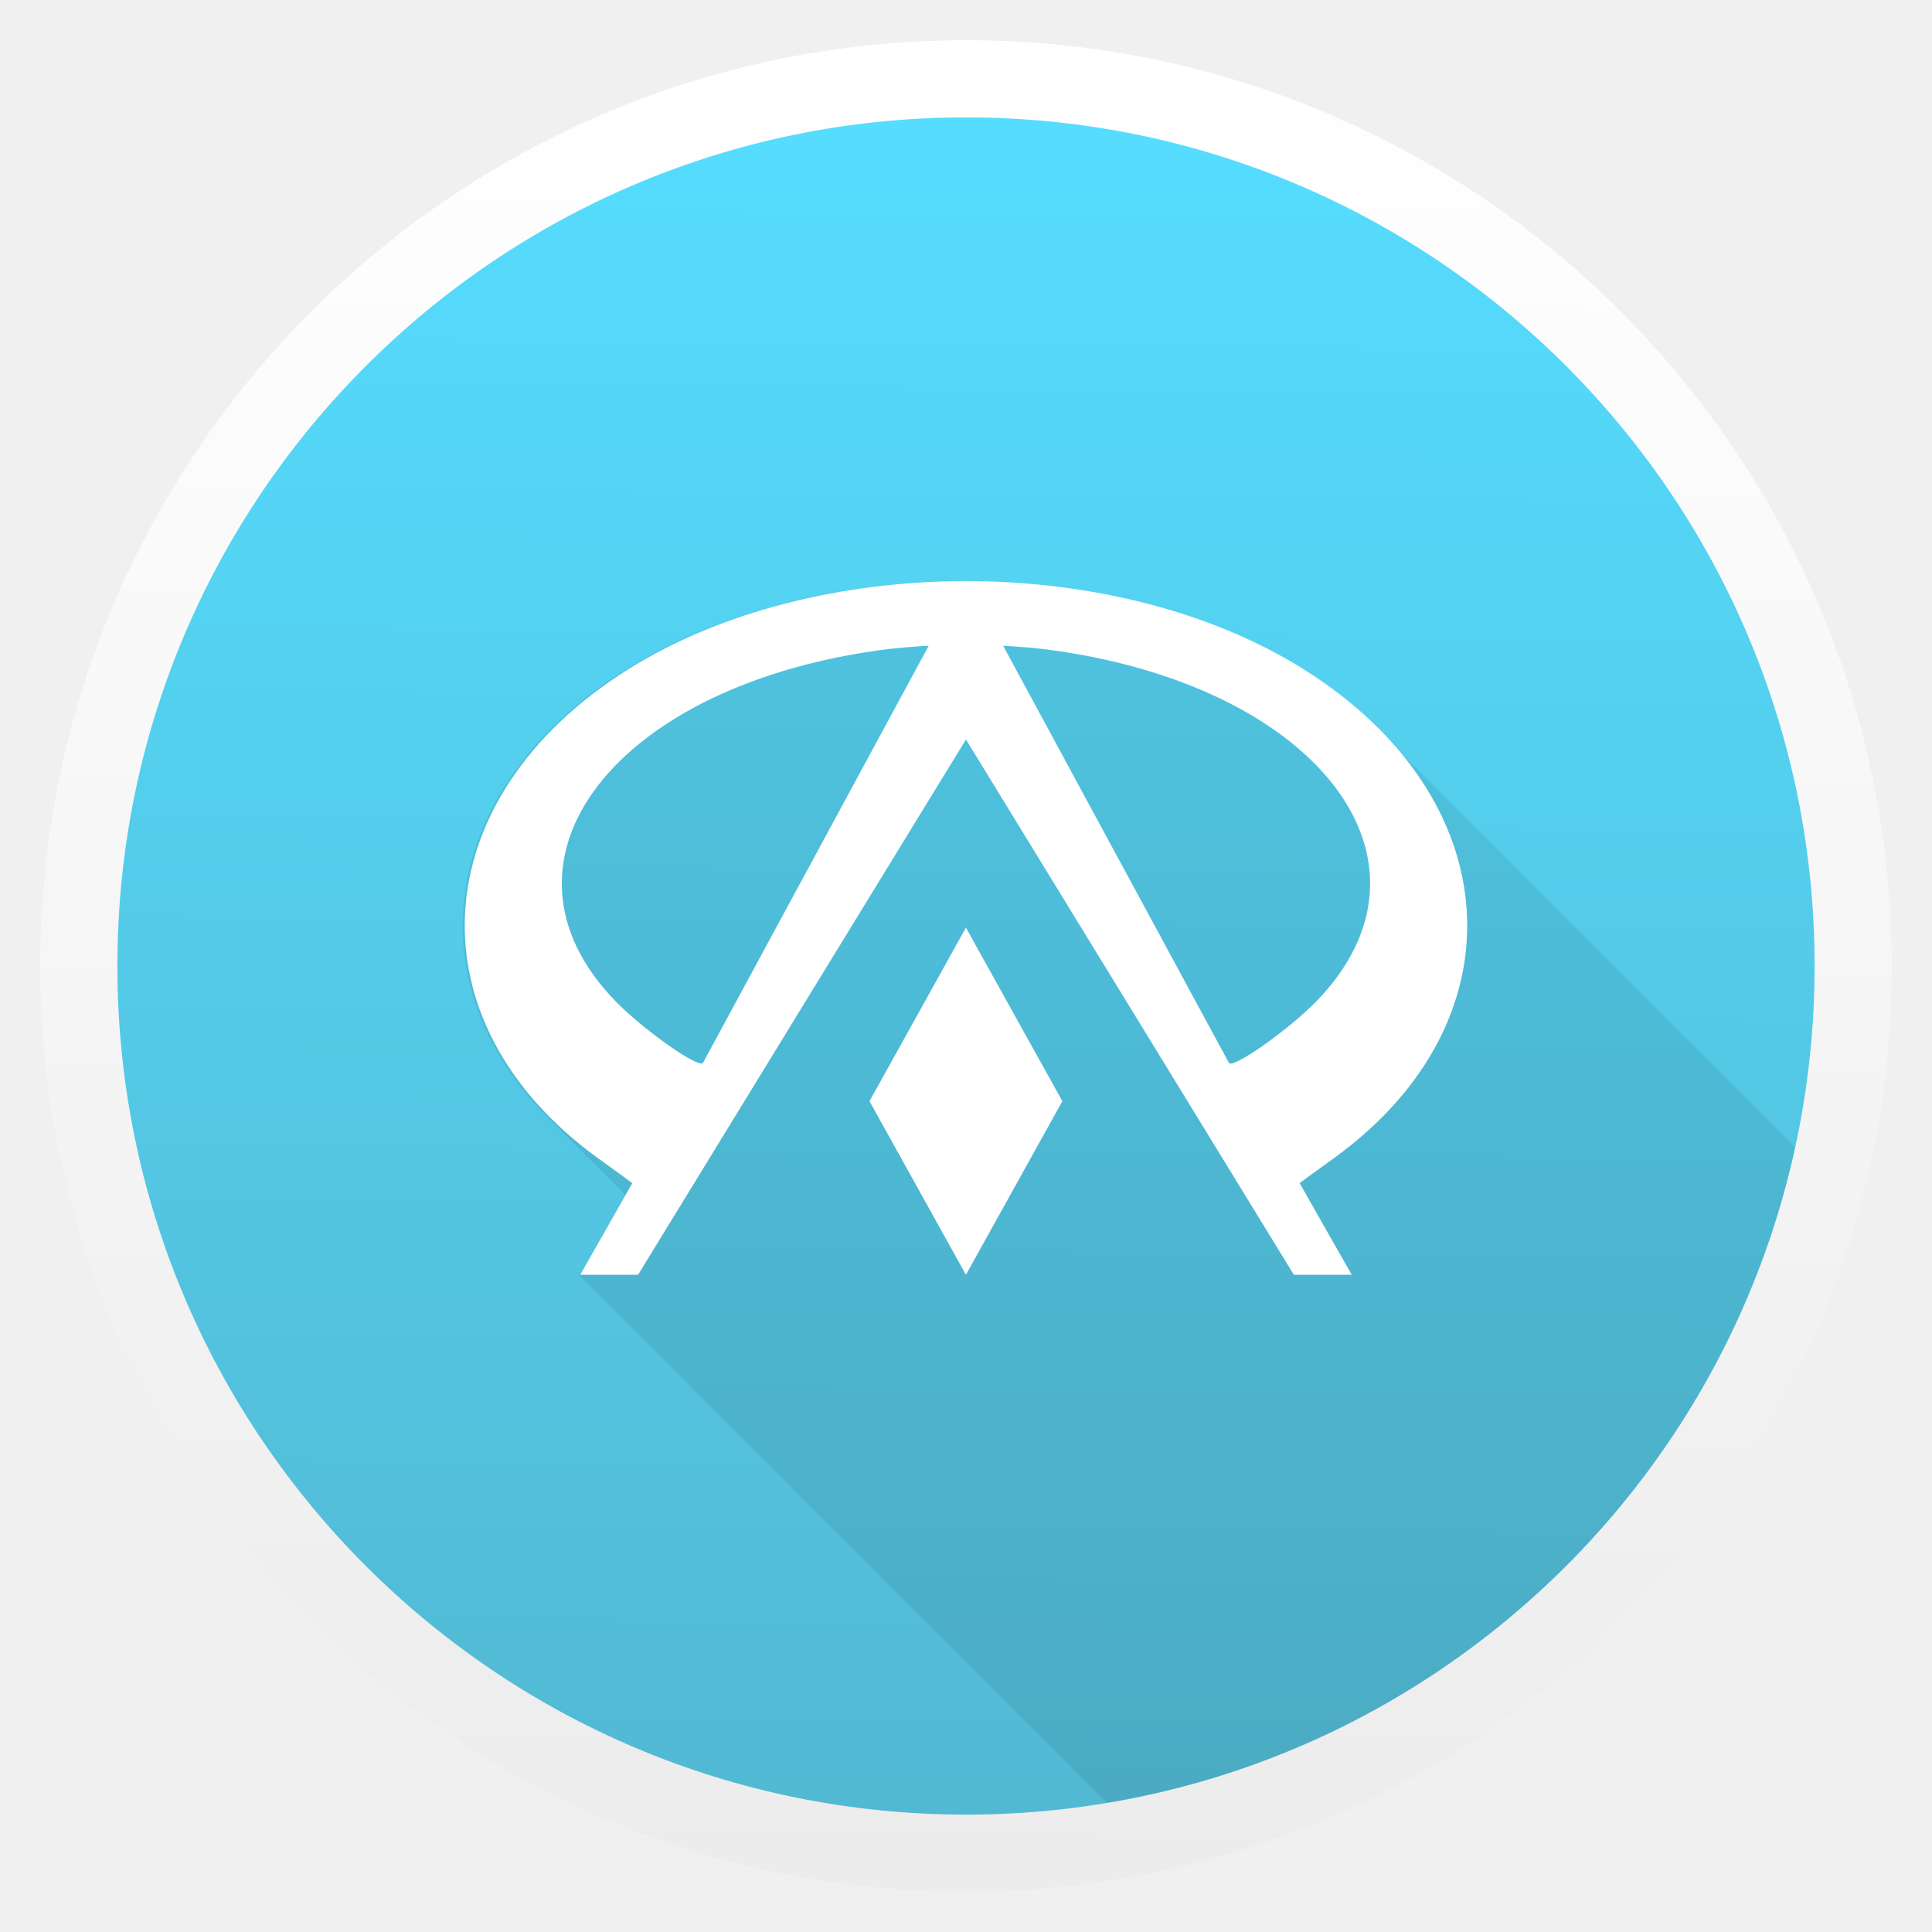
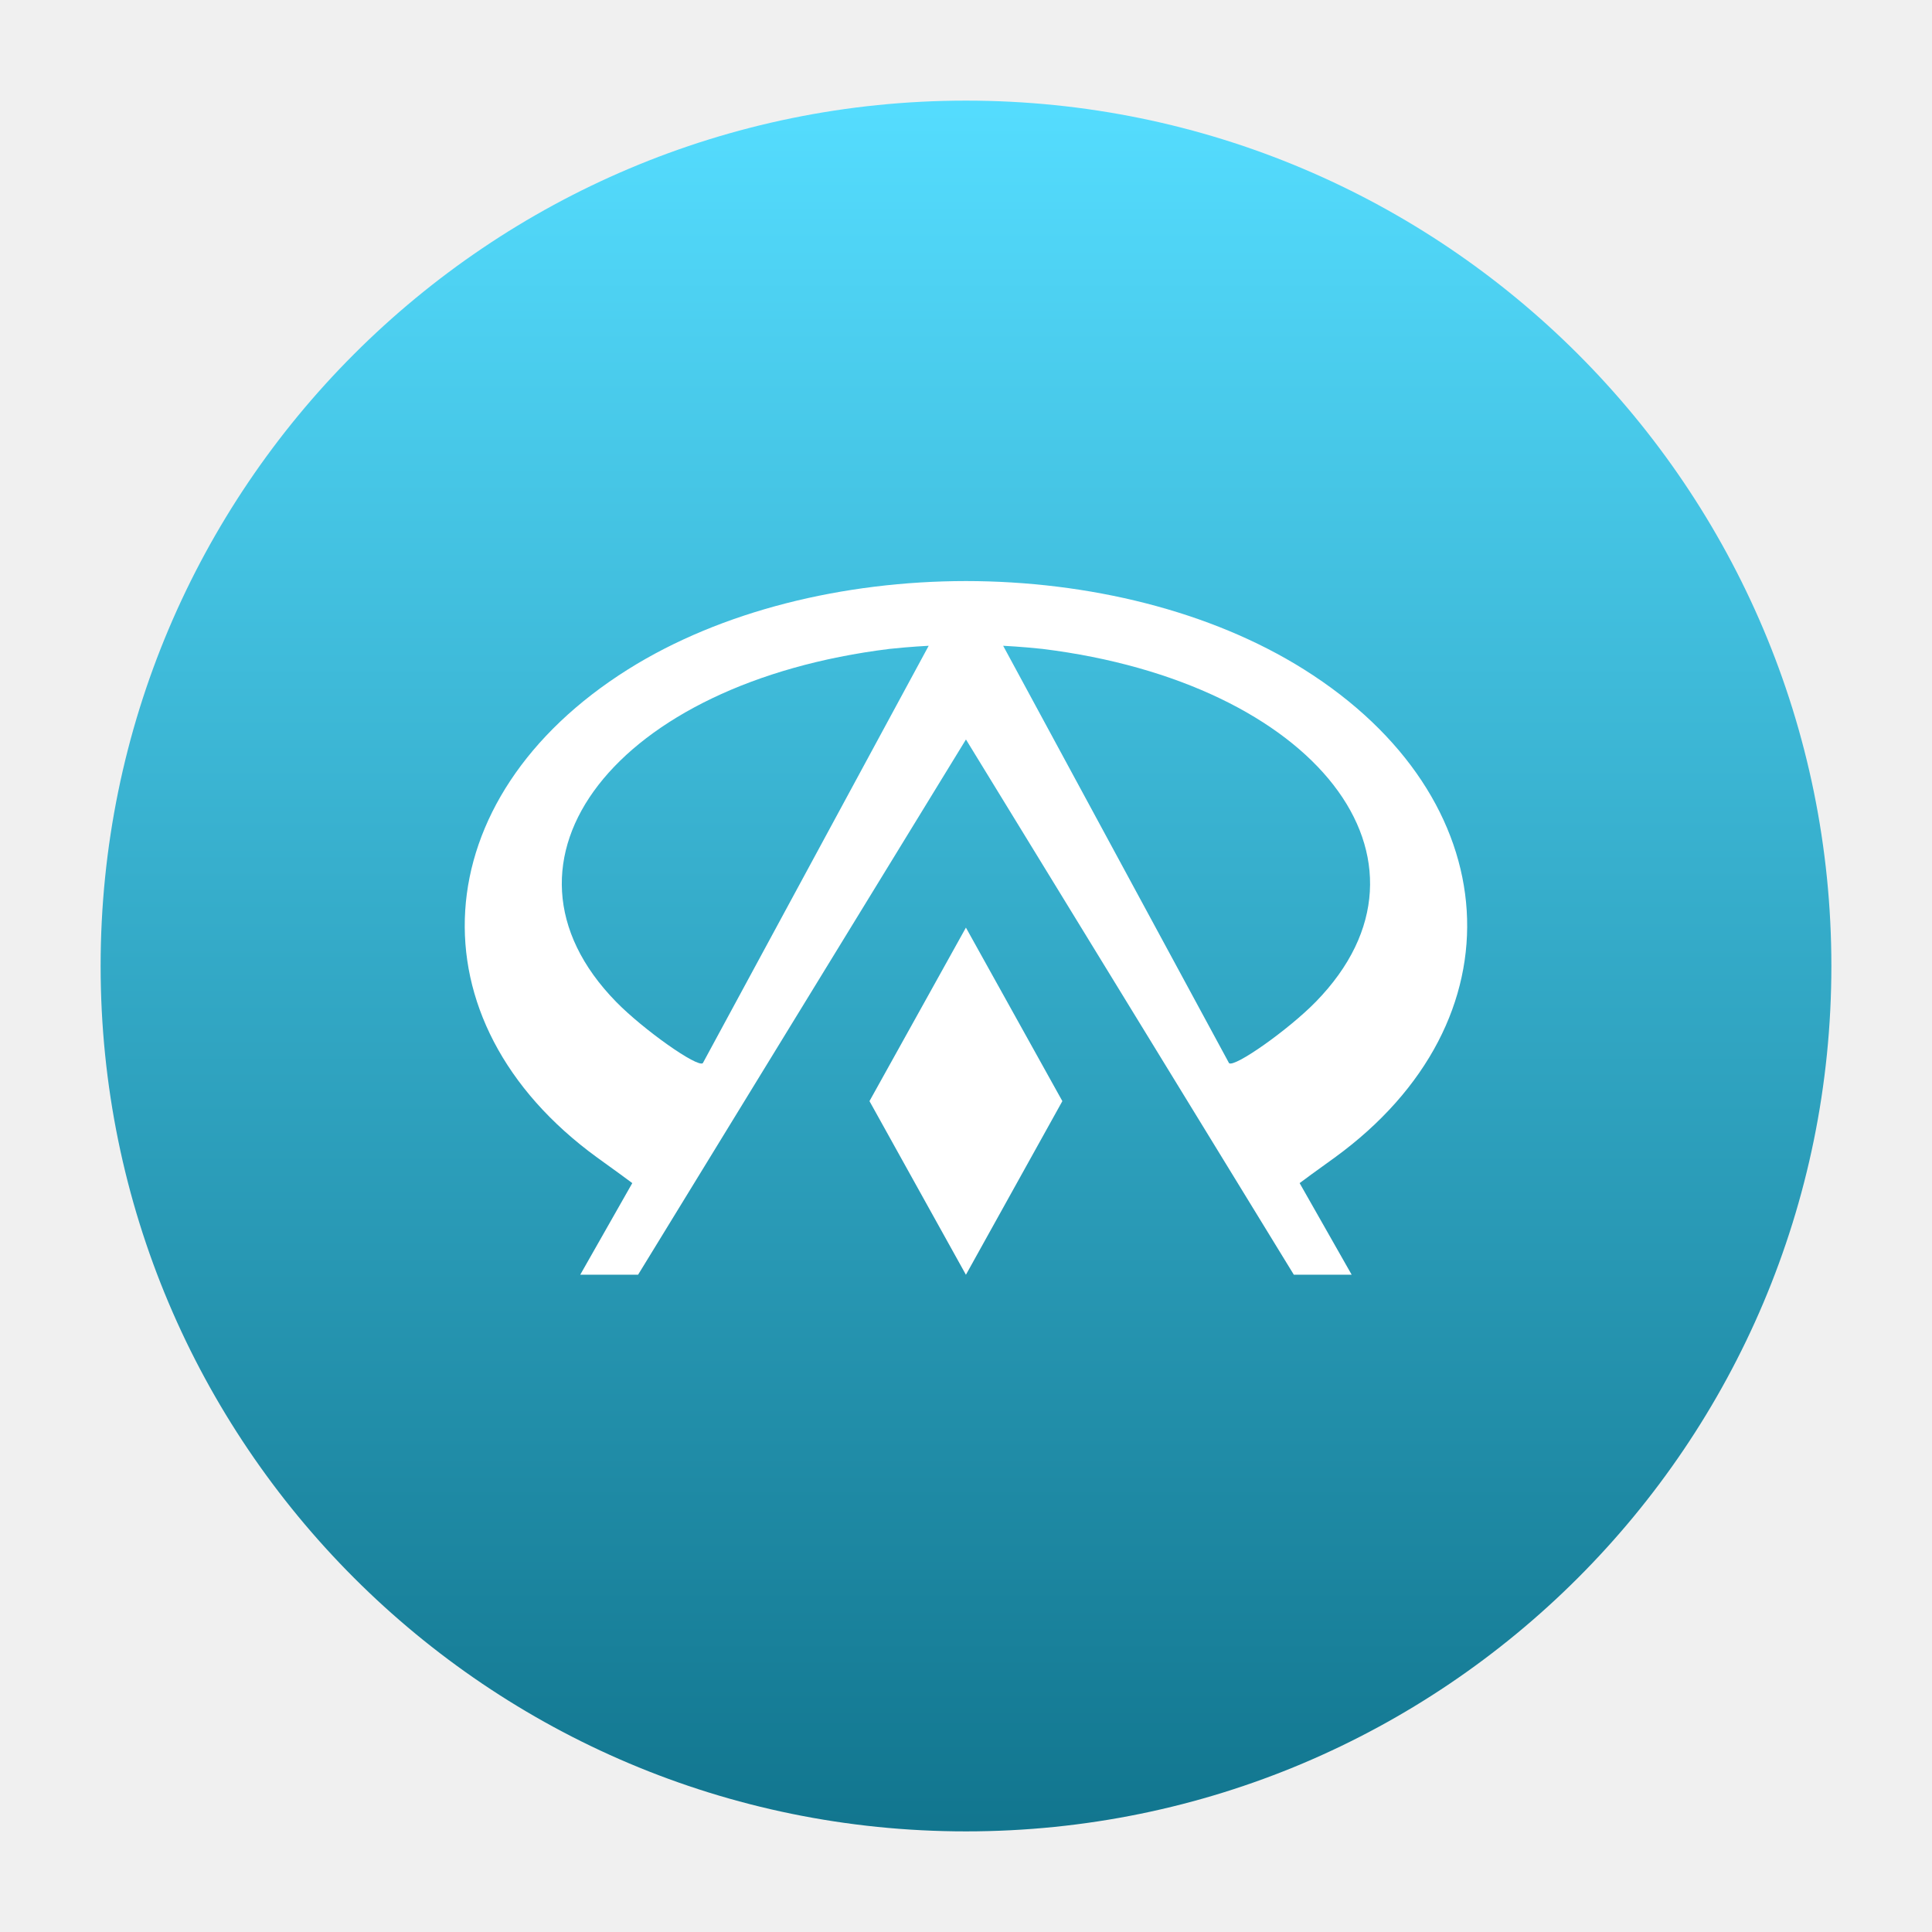
- <svg xmlns="http://www.w3.org/2000/svg" viewBox="0 0 48 48">
-   <linearGradient id="a" gradientTransform="matrix(0 -.9347826 .9347826 0 1.565216 46.43478)" gradientUnits="userSpaceOnUse" x1=".87" x2="47.13" y1="23.644" y2="24.04">
-     <stop offset="0" stop-color="#52b8d2" />
-     <stop offset="1" stop-color="#5df" />
-   </linearGradient>
-   <linearGradient id="b" gradientUnits="userSpaceOnUse" x1="24.038" x2="23.811" y1="1.606" y2="46.697">
-     <stop offset="0" stop-color="#fff" />
-     <stop offset="1" stop-color="#ececec" />
-   </linearGradient>
-   <path d="m24 2.5c11.875 0 21.5 9.625 21.5 21.5s-9.625 21.5-21.5 21.5-21.5-9.625-21.5-21.5 9.625-21.5 21.5-21.5z" fill="url(#a)" />
-   <path d="m23.947 14.438c-3.04 0-6.078.741-8.395 2.195-4.624 2.904-5.338 7.732-1.93 11.141l1.912 1.912-1.137 1.996 13.465 13.465c8.446-1.533 15.169-7.995 17.082-16.303l-10.748-10.748c-.525-.525-1.144-1.016-1.855-1.463-2.317-1.454-5.351-2.192-8.393-2.195z" fill-opacity=".078" />
-   <path d="m24 14.436c-3.041.003-6.078.739-8.395 2.194-5.094 3.199-5.443 8.733-.764 12.133.43.307.819.595.868.632l-1.294 2.276h1.438l8.146-13.299 8.146 13.299h1.438l-1.294-2.276c.049-.037.438-.326.868-.632 4.68-3.399 4.33-8.935-.764-12.133-2.317-1.455-5.353-2.191-8.395-2.194m-.925 1.608-5.611 10.369c-.131.12-1.479-.831-2.156-1.524-3.433-3.515 0-7.928 6.791-8.767.52-.057.978-.079.978-.079zm1.85 0s .457.022.978.079c6.791.839 10.223 5.252 6.791 8.767-.678.693-2.025 1.644-2.156 1.524zm-.925 7.003-2.396 4.311 2.396 4.314 2.396-4.314" fill="#fff" />
-   <path d="m24 1.958c12.174 0 22.042 9.868 22.042 22.042s-9.868 22.042-22.042 22.042-22.042-9.868-22.042-22.042 9.868-22.042 22.042-22.042z" fill="none" stroke="url(#b)" stroke-width="1.917" />
+ <svg xmlns="http://www.w3.org/2000/svg" style="clip-rule:evenodd;fill-rule:evenodd;stroke-linejoin:round;stroke-miterlimit:2" version="1.1" viewBox="0 0 48 48">
+   <path d="m24 2.5c11.875 0 21.5 9.625 21.5 21.5s-9.625 21.5-21.5 21.5-21.5-9.625-21.5-21.5 9.625-21.5 21.5-21.5z" style="fill-rule:nonzero;fill:url(#_Linear1)" />
+   <path d="m24 14.436c-3.041 3e-3 -6.078 0.739-8.395 2.193-5.094 3.199-5.443 8.734-0.764 12.133 0.43 0.307 0.82 0.595 0.868 0.632l-1.293 2.276h1.437l8.146-13.298 8.146 13.298h1.437l-1.293-2.276c0.048-0.037 0.438-0.325 0.868-0.632 4.679-3.399 4.33-8.935-0.764-12.133-2.317-1.454-5.353-2.19-8.395-2.193m-0.925 1.608l-5.611 10.369c-0.131 0.12-1.478-0.831-2.156-1.524-3.433-3.515 0-7.928 6.791-8.767 0.52-0.056 0.977-0.078 0.977-0.078h-1e-3zm1.85 0s0.457 0.022 0.977 0.078c6.791 0.839 10.224 5.252 6.791 8.767-0.677 0.693-2.025 1.644-2.156 1.524l-5.612-10.369zm-0.925 7.002l-2.396 4.311 2.396 4.314 2.396-4.314" style="fill-rule:nonzero;fill:#fff" />
+   <defs>
+     <linearGradient id="_Linear1" x2="1" gradientTransform="matrix(.369599 -43.2433 43.2433 .369599 23.6674 45.6217)" gradientUnits="userSpaceOnUse">
+       <stop style="stop-color:#11758e" offset="0" />
+       <stop style="stop-color:#5df" offset="1" />
+     </linearGradient>
+   </defs>
</svg>
